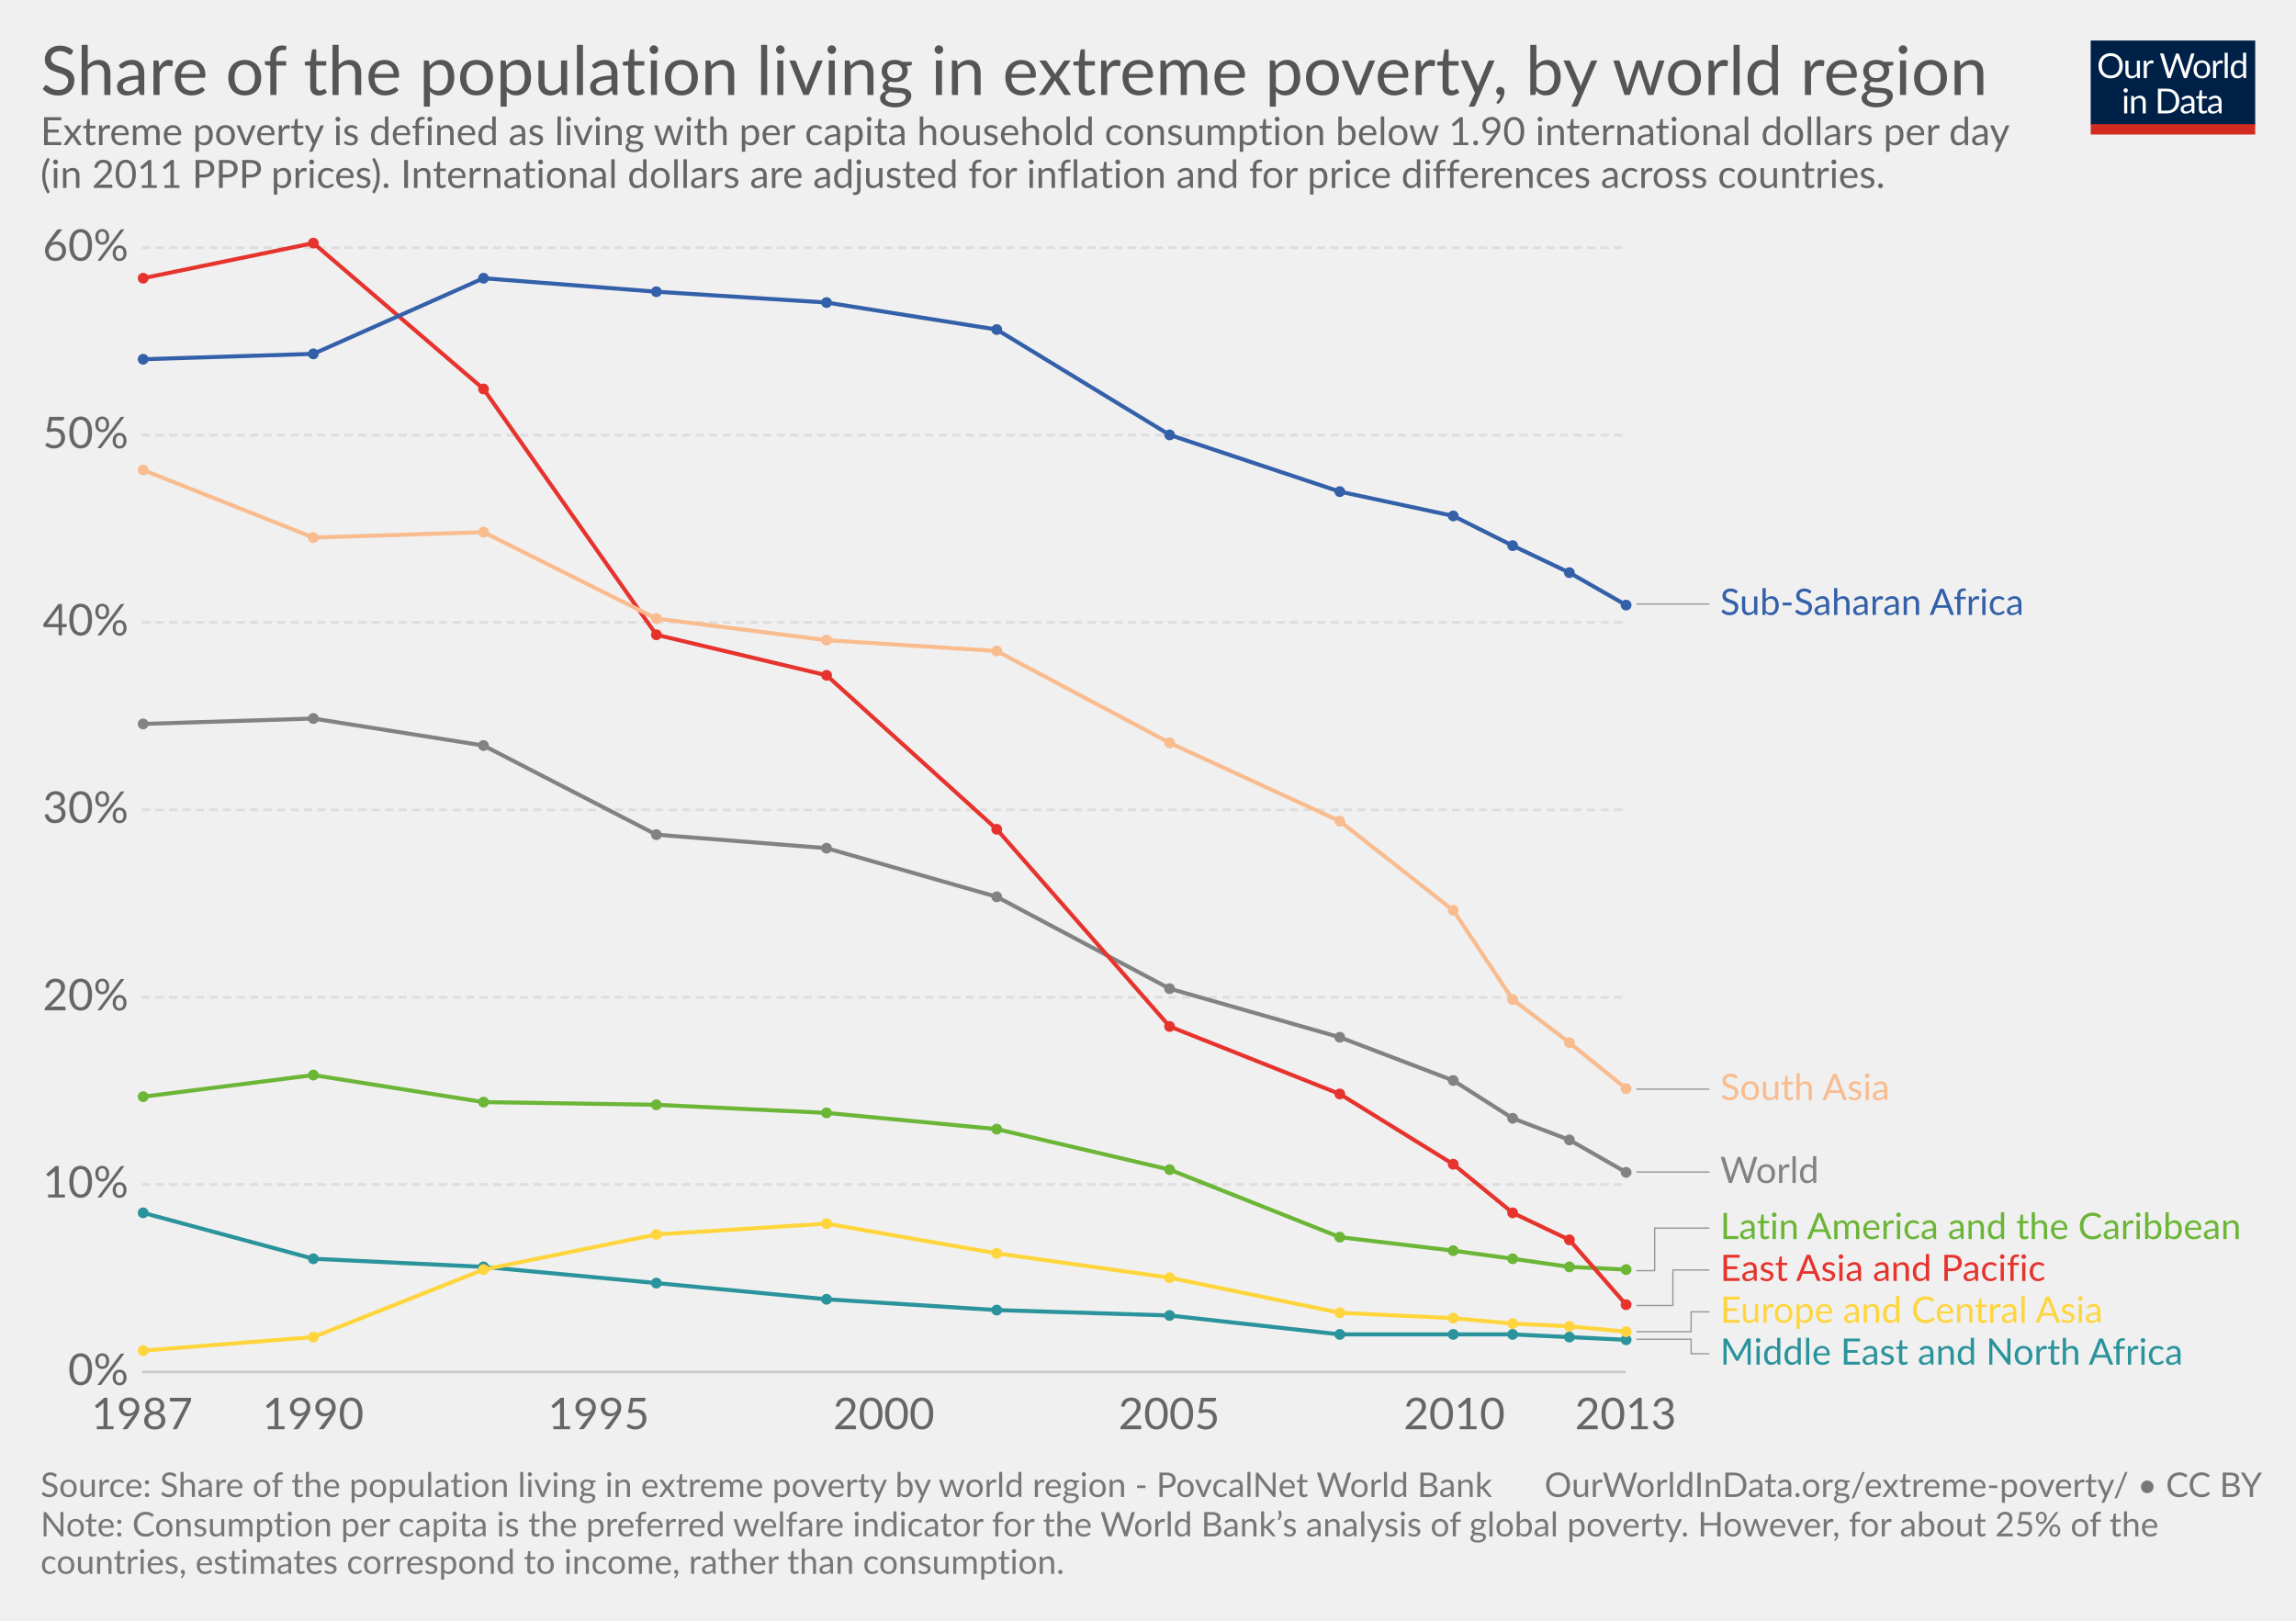
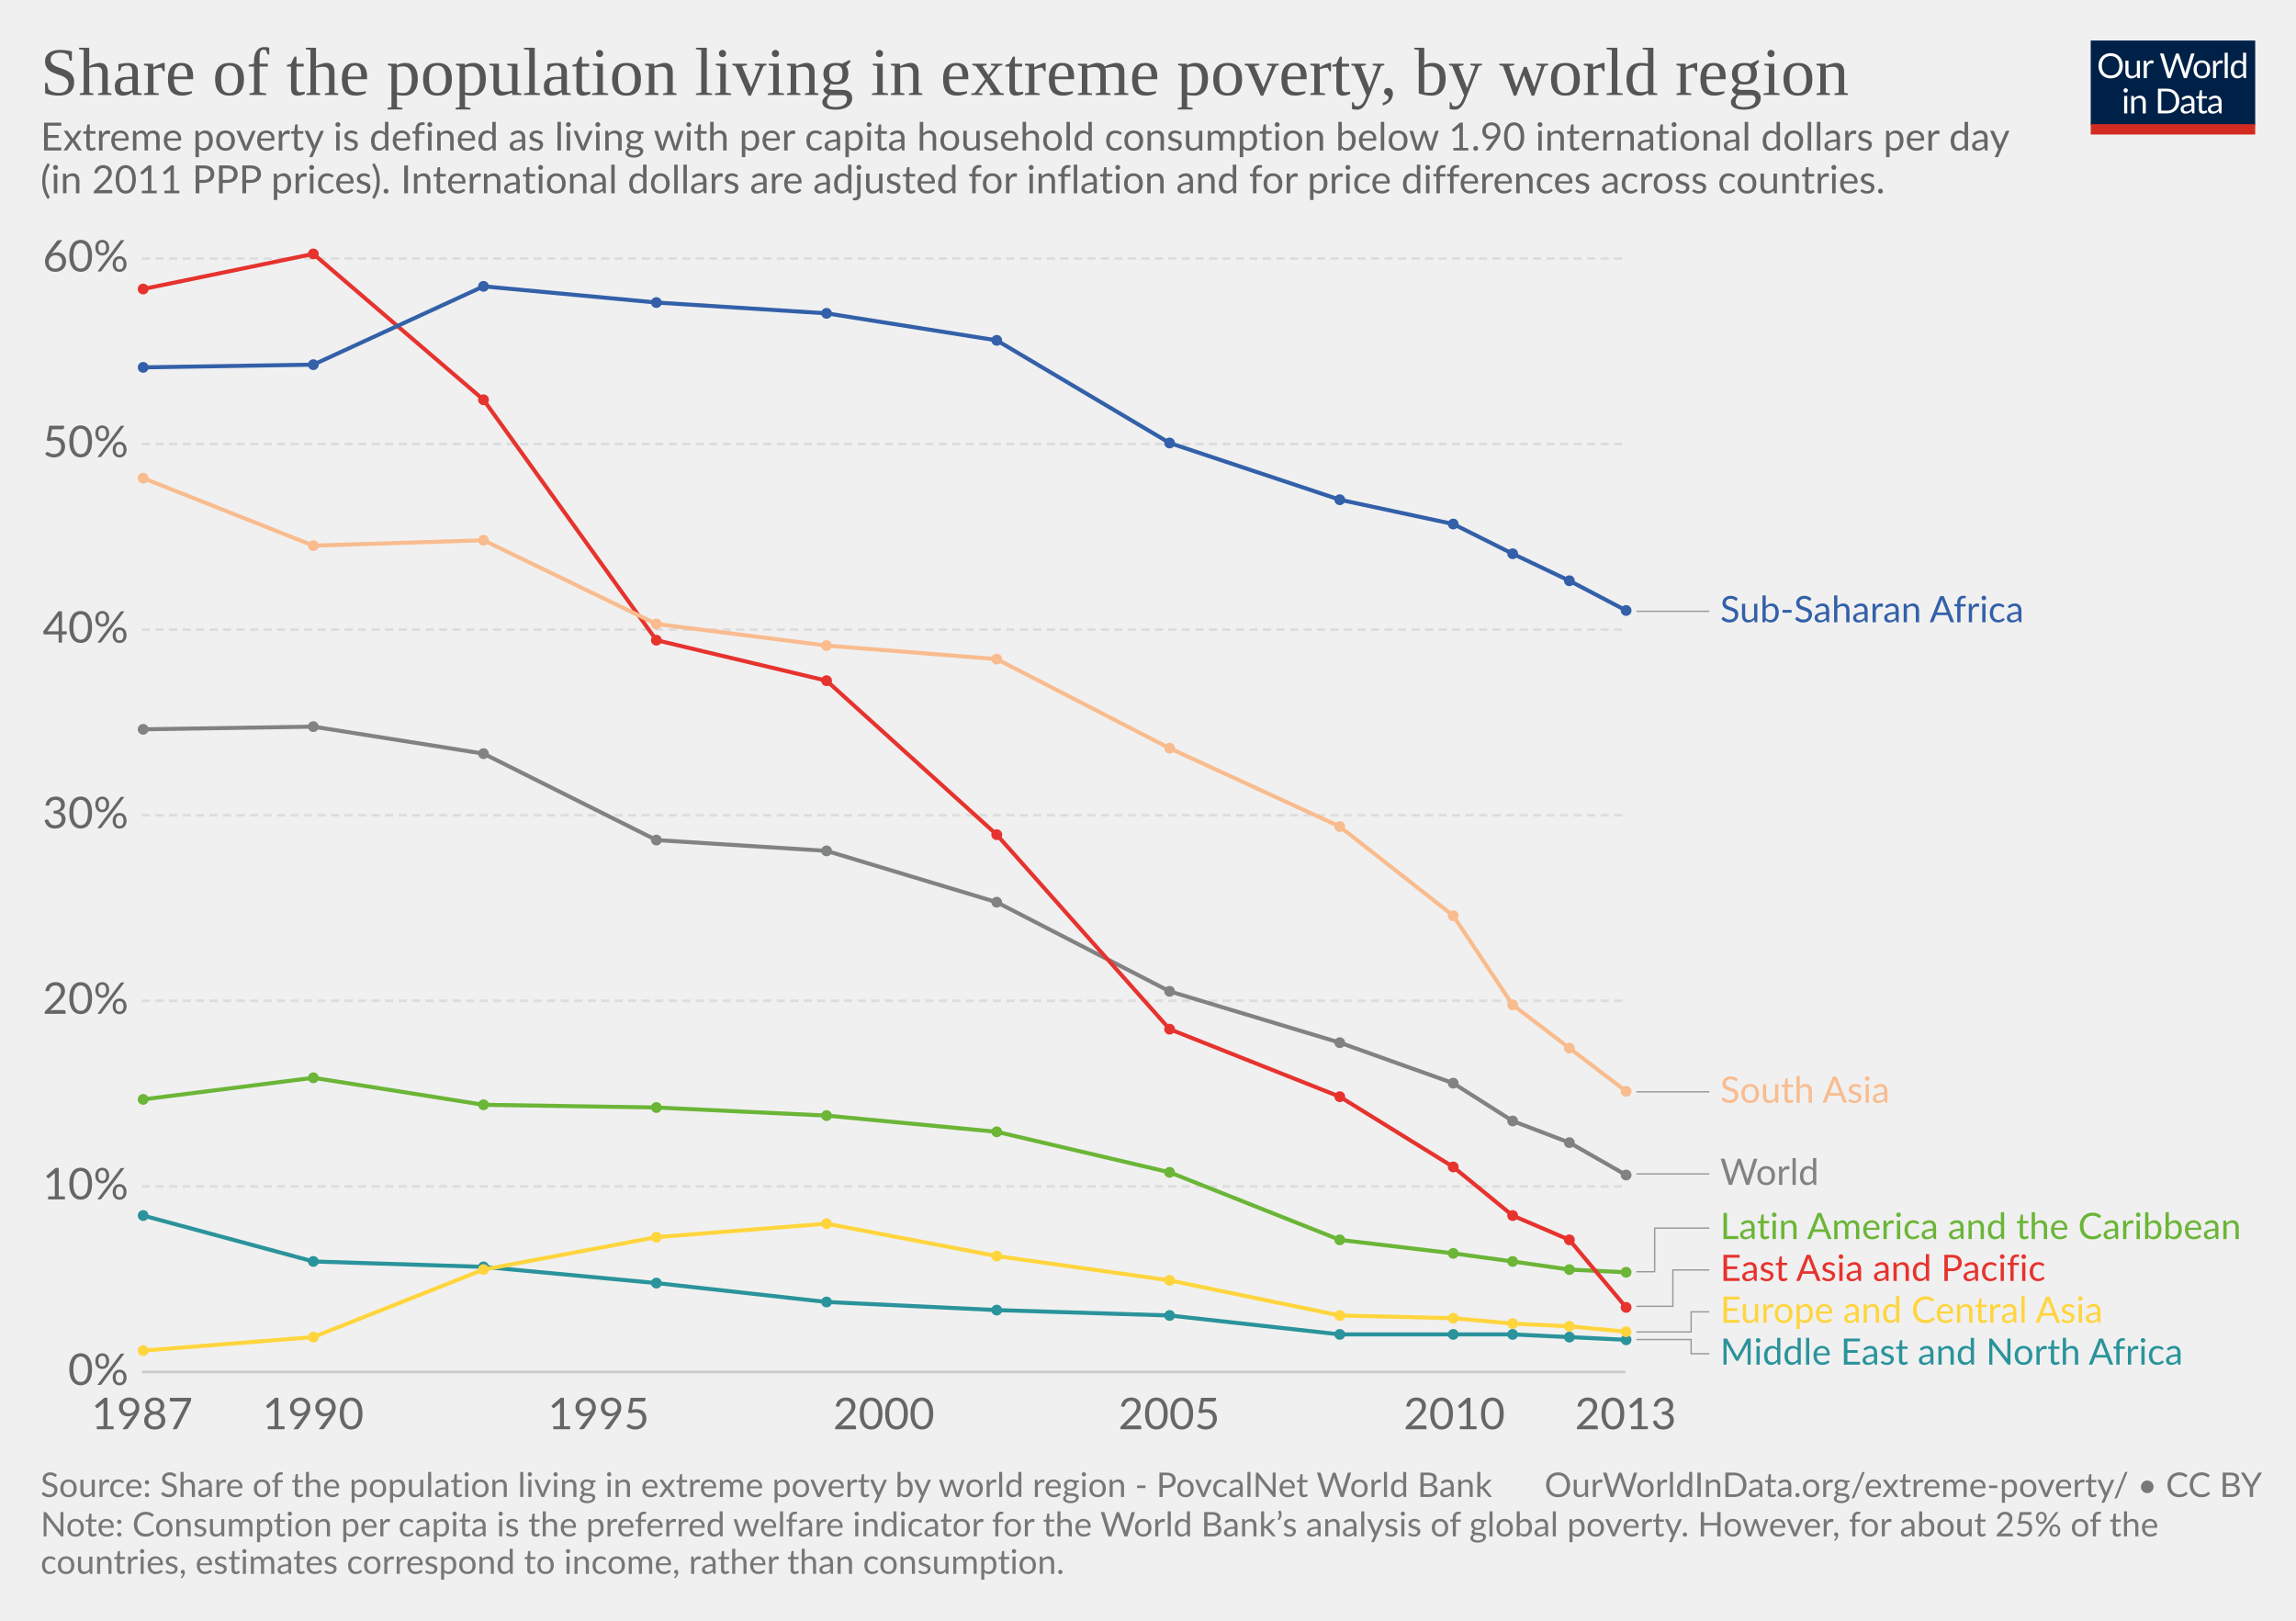
<svg xmlns="http://www.w3.org/2000/svg" version="1.1" style="font-family:Lato, 'Helvetica Neue', Helvetica, Arial, sans-serif;font-size:18px;background-color:white;text-rendering:optimizeLegibility;-webkit-font-smoothing:antialiased" width="850" height="600">
  <g class="HeaderView">
    <g transform="translate(774, 15) scale(0.29)">
      <svg width="210" height="120" viewBox="0 0 210 120" fill="none">
        <g clip-path="url(#clip0)">
          <path d="M0 0H210V107.89H0V0Z" fill="#002147" />
          <path d="M40.979 32.248C40.979 34.609 40.605 36.78 39.857 38.76C39.109 40.725 38.053 42.419 36.689 43.842C35.325 45.265 33.682 46.372 31.761 47.164C29.854 47.941 27.742 48.33 25.425 48.33C23.107 48.33 20.995 47.941 19.089 47.164C17.182 46.372 15.547 45.265 14.183 43.842C12.819 42.419 11.763 40.725 11.015 38.76C10.267 36.78 9.893 34.609 9.893 32.248C9.893 29.887 10.267 27.723 11.015 25.758C11.763 23.778 12.819 22.077 14.183 20.654C15.547 19.217 17.182 18.102 19.089 17.31C20.995 16.518 23.107 16.122 25.425 16.122C27.742 16.122 29.854 16.518 31.761 17.31C33.682 18.102 35.325 19.217 36.689 20.654C38.053 22.077 39.109 23.778 39.857 25.758C40.605 27.723 40.979 29.887 40.979 32.248ZM36.601 32.248C36.601 30.312 36.337 28.574 35.809 27.034C35.281 25.494 34.533 24.196 33.565 23.14C32.597 22.069 31.423 21.248 30.045 20.676C28.666 20.104 27.126 19.818 25.425 19.818C23.738 19.818 22.205 20.104 20.827 20.676C19.448 21.248 18.267 22.069 17.285 23.14C16.317 24.196 15.569 25.494 15.041 27.034C14.513 28.574 14.249 30.312 14.249 32.248C14.249 34.184 14.513 35.922 15.041 37.462C15.569 38.987 16.317 40.285 17.285 41.356C18.267 42.412 19.448 43.226 20.827 43.798C22.205 44.355 23.738 44.634 25.425 44.634C27.126 44.634 28.666 44.355 30.045 43.798C31.423 43.226 32.597 42.412 33.565 41.356C34.533 40.285 35.281 38.987 35.809 37.462C36.337 35.922 36.601 34.184 36.601 32.248ZM62.823 25.714V48H60.491C59.934 48 59.582 47.729 59.435 47.186L59.127 44.788C58.159 45.859 57.074 46.724 55.871 47.384C54.669 48.029 53.29 48.352 51.735 48.352C50.518 48.352 49.44 48.154 48.501 47.758C47.577 47.347 46.8 46.775 46.169 46.042C45.539 45.309 45.062 44.421 44.739 43.38C44.431 42.339 44.277 41.187 44.277 39.926V25.714H48.193V39.926C48.193 41.613 48.575 42.918 49.337 43.842C50.115 44.766 51.295 45.228 52.879 45.228C54.038 45.228 55.116 44.957 56.113 44.414C57.125 43.857 58.057 43.094 58.907 42.126V25.714H62.823ZM71.43 30.18C72.135 28.655 73 27.467 74.027 26.616C75.053 25.751 76.307 25.318 77.789 25.318C78.258 25.318 78.705 25.369 79.131 25.472C79.571 25.575 79.959 25.736 80.297 25.956L80.011 28.882C79.923 29.249 79.703 29.432 79.351 29.432C79.145 29.432 78.845 29.388 78.449 29.3C78.053 29.212 77.605 29.168 77.107 29.168C76.403 29.168 75.772 29.271 75.215 29.476C74.672 29.681 74.181 29.989 73.741 30.4C73.315 30.796 72.927 31.295 72.575 31.896C72.237 32.483 71.929 33.157 71.651 33.92V48H67.713V25.714H69.957C70.382 25.714 70.675 25.795 70.837 25.956C70.998 26.117 71.108 26.396 71.167 26.792L71.43 30.18ZM132.589 16.474L122.755 48H118.927L110.941 23.954C110.867 23.719 110.794 23.47 110.721 23.206C110.662 22.942 110.596 22.663 110.523 22.37C110.449 22.663 110.376 22.942 110.303 23.206C110.23 23.47 110.156 23.719 110.083 23.954L102.053 48H98.225L88.391 16.474H91.933C92.314 16.474 92.629 16.569 92.879 16.76C93.143 16.951 93.311 17.193 93.385 17.486L99.897 39.398C99.999 39.794 100.095 40.219 100.183 40.674C100.285 41.129 100.381 41.613 100.469 42.126C100.571 41.613 100.674 41.129 100.777 40.674C100.894 40.205 101.019 39.779 101.151 39.398L108.565 17.486C108.653 17.237 108.821 17.009 109.071 16.804C109.335 16.584 109.65 16.474 110.017 16.474H111.249C111.63 16.474 111.938 16.569 112.173 16.76C112.407 16.951 112.583 17.193 112.701 17.486L120.093 39.398C120.225 39.779 120.342 40.19 120.445 40.63C120.562 41.07 120.672 41.532 120.775 42.016C120.848 41.532 120.929 41.07 121.017 40.63C121.105 40.19 121.2 39.779 121.303 39.398L127.837 17.486C127.91 17.222 128.072 16.987 128.321 16.782C128.585 16.577 128.9 16.474 129.267 16.474H132.589ZM141.94 25.362C143.568 25.362 145.034 25.633 146.34 26.176C147.645 26.719 148.76 27.489 149.684 28.486C150.608 29.483 151.312 30.693 151.796 32.116C152.294 33.524 152.544 35.101 152.544 36.846C152.544 38.606 152.294 40.19 151.796 41.598C151.312 43.006 150.608 44.209 149.684 45.206C148.76 46.203 147.645 46.973 146.34 47.516C145.034 48.044 143.568 48.308 141.94 48.308C140.297 48.308 138.816 48.044 137.496 47.516C136.19 46.973 135.076 46.203 134.152 45.206C133.228 44.209 132.516 43.006 132.018 41.598C131.534 40.19 131.292 38.606 131.292 36.846C131.292 35.101 131.534 33.524 132.018 32.116C132.516 30.693 133.228 29.483 134.152 28.486C135.076 27.489 136.19 26.719 137.496 26.176C138.816 25.633 140.297 25.362 141.94 25.362ZM141.94 45.25C144.14 45.25 145.782 44.517 146.868 43.05C147.953 41.569 148.496 39.508 148.496 36.868C148.496 34.213 147.953 32.145 146.868 30.664C145.782 29.183 144.14 28.442 141.94 28.442C140.825 28.442 139.85 28.633 139.014 29.014C138.192 29.395 137.503 29.945 136.946 30.664C136.403 31.383 135.992 32.27 135.714 33.326C135.45 34.367 135.318 35.548 135.318 36.868C135.318 39.508 135.86 41.569 136.946 43.05C138.046 44.517 139.71 45.25 141.94 45.25ZM159.908 30.18C160.612 28.655 161.478 27.467 162.504 26.616C163.531 25.751 164.785 25.318 166.266 25.318C166.736 25.318 167.183 25.369 167.608 25.472C168.048 25.575 168.437 25.736 168.774 25.956L168.488 28.882C168.4 29.249 168.18 29.432 167.828 29.432C167.623 29.432 167.322 29.388 166.926 29.3C166.53 29.212 166.083 29.168 165.584 29.168C164.88 29.168 164.25 29.271 163.692 29.476C163.15 29.681 162.658 29.989 162.218 30.4C161.793 30.796 161.404 31.295 161.052 31.896C160.715 32.483 160.407 33.157 160.128 33.92V48H156.19V25.714H158.434C158.86 25.714 159.153 25.795 159.314 25.956C159.476 26.117 159.586 26.396 159.644 26.792L159.908 30.18ZM174.946 15.594V48H171.03V15.594H174.946ZM194.496 31.016C193.763 30.033 192.971 29.351 192.12 28.97C191.269 28.574 190.316 28.376 189.26 28.376C187.192 28.376 185.601 29.117 184.486 30.598C183.371 32.079 182.814 34.191 182.814 36.934C182.814 38.386 182.939 39.633 183.188 40.674C183.437 41.701 183.804 42.551 184.288 43.226C184.772 43.886 185.366 44.37 186.07 44.678C186.774 44.986 187.573 45.14 188.468 45.14C189.759 45.14 190.881 44.847 191.834 44.26C192.802 43.673 193.689 42.845 194.496 41.774V31.016ZM198.412 15.594V48H196.08C195.523 48 195.171 47.729 195.024 47.186L194.672 44.48C193.719 45.624 192.633 46.548 191.416 47.252C190.199 47.956 188.791 48.308 187.192 48.308C185.916 48.308 184.757 48.066 183.716 47.582C182.675 47.083 181.787 46.357 181.054 45.404C180.321 44.451 179.756 43.263 179.36 41.84C178.964 40.417 178.766 38.782 178.766 36.934C178.766 35.291 178.986 33.766 179.426 32.358C179.866 30.935 180.497 29.703 181.318 28.662C182.139 27.621 183.144 26.807 184.332 26.22C185.535 25.619 186.884 25.318 188.38 25.318C189.744 25.318 190.91 25.553 191.878 26.022C192.861 26.477 193.733 27.115 194.496 27.936V15.594H198.412ZM46.614 70.714V93H42.698V70.714H46.614ZM47.45 63.718C47.45 64.099 47.369 64.459 47.208 64.796C47.061 65.119 46.856 65.412 46.592 65.676C46.343 65.925 46.042 66.123 45.69 66.27C45.352 66.417 44.993 66.49 44.612 66.49C44.23 66.49 43.871 66.417 43.534 66.27C43.211 66.123 42.925 65.925 42.676 65.676C42.426 65.412 42.228 65.119 42.082 64.796C41.935 64.459 41.862 64.099 41.862 63.718C41.862 63.337 41.935 62.977 42.082 62.64C42.228 62.288 42.426 61.987 42.676 61.738C42.925 61.474 43.211 61.269 43.534 61.122C43.871 60.975 44.23 60.902 44.612 60.902C44.993 60.902 45.352 60.975 45.69 61.122C46.042 61.269 46.343 61.474 46.592 61.738C46.856 61.987 47.061 62.288 47.208 62.64C47.369 62.977 47.45 63.337 47.45 63.718ZM55.424 73.948C55.908 73.405 56.422 72.914 56.964 72.474C57.507 72.034 58.079 71.66 58.68 71.352C59.296 71.029 59.941 70.787 60.616 70.626C61.306 70.45 62.046 70.362 62.838 70.362C64.055 70.362 65.126 70.567 66.05 70.978C66.989 71.374 67.766 71.946 68.382 72.694C69.013 73.427 69.49 74.315 69.812 75.356C70.135 76.397 70.296 77.549 70.296 78.81V93H66.358V78.81C66.358 77.123 65.969 75.818 65.192 74.894C64.43 73.955 63.264 73.486 61.694 73.486C60.535 73.486 59.45 73.765 58.438 74.322C57.441 74.879 56.517 75.635 55.666 76.588V93H51.728V70.714H54.082C54.639 70.714 54.984 70.985 55.116 71.528L55.424 73.948ZM113.129 77.248C113.129 79.609 112.755 81.758 112.007 83.694C111.259 85.63 110.203 87.287 108.839 88.666C107.475 90.045 105.832 91.115 103.911 91.878C102.004 92.626 99.892 93 97.575 93H85.805V61.474H97.575C99.892 61.474 102.004 61.855 103.911 62.618C105.832 63.366 107.475 64.437 108.839 65.83C110.203 67.209 111.259 68.866 112.007 70.802C112.755 72.738 113.129 74.887 113.129 77.248ZM108.751 77.248C108.751 75.312 108.487 73.581 107.959 72.056C107.431 70.531 106.683 69.24 105.715 68.184C104.747 67.128 103.574 66.321 102.195 65.764C100.816 65.207 99.276 64.928 97.575 64.928H90.073V89.546H97.575C99.276 89.546 100.816 89.267 102.195 88.71C103.574 88.153 104.747 87.353 105.715 86.312C106.683 85.256 107.431 83.965 107.959 82.44C108.487 80.915 108.751 79.184 108.751 77.248ZM128.553 82.968C126.749 83.027 125.209 83.173 123.933 83.408C122.672 83.628 121.638 83.921 120.831 84.288C120.039 84.655 119.46 85.087 119.093 85.586C118.741 86.085 118.565 86.642 118.565 87.258C118.565 87.845 118.661 88.351 118.851 88.776C119.042 89.201 119.299 89.553 119.621 89.832C119.959 90.096 120.347 90.294 120.787 90.426C121.242 90.543 121.726 90.602 122.239 90.602C122.929 90.602 123.559 90.536 124.131 90.404C124.703 90.257 125.239 90.052 125.737 89.788C126.251 89.524 126.735 89.209 127.189 88.842C127.659 88.475 128.113 88.057 128.553 87.588V82.968ZM115.903 73.86C117.135 72.672 118.463 71.785 119.885 71.198C121.308 70.611 122.885 70.318 124.615 70.318C125.862 70.318 126.969 70.523 127.937 70.934C128.905 71.345 129.719 71.917 130.379 72.65C131.039 73.383 131.538 74.271 131.875 75.312C132.213 76.353 132.381 77.497 132.381 78.744V93H130.643C130.262 93 129.969 92.941 129.763 92.824C129.558 92.692 129.397 92.443 129.279 92.076L128.839 89.964C128.253 90.507 127.681 90.991 127.123 91.416C126.566 91.827 125.979 92.179 125.363 92.472C124.747 92.751 124.087 92.963 123.383 93.11C122.694 93.271 121.924 93.352 121.073 93.352C120.208 93.352 119.394 93.235 118.631 93C117.869 92.751 117.201 92.384 116.629 91.9C116.072 91.416 115.625 90.807 115.287 90.074C114.965 89.326 114.803 88.446 114.803 87.434C114.803 86.554 115.045 85.711 115.529 84.904C116.013 84.083 116.798 83.357 117.883 82.726C118.969 82.095 120.384 81.582 122.129 81.186C123.875 80.775 126.016 80.541 128.553 80.482V78.744C128.553 77.013 128.179 75.708 127.431 74.828C126.683 73.933 125.591 73.486 124.153 73.486C123.185 73.486 122.371 73.611 121.711 73.86C121.066 74.095 120.501 74.366 120.017 74.674C119.548 74.967 119.137 75.239 118.785 75.488C118.448 75.723 118.111 75.84 117.773 75.84C117.509 75.84 117.282 75.774 117.091 75.642C116.901 75.495 116.739 75.319 116.607 75.114L115.903 73.86ZM143.568 93.352C141.808 93.352 140.451 92.861 139.498 91.878C138.559 90.895 138.09 89.48 138.09 87.632V73.992H135.406C135.171 73.992 134.973 73.926 134.812 73.794C134.65 73.647 134.57 73.427 134.57 73.134V71.572L138.222 71.11L139.124 64.224C139.168 64.004 139.263 63.828 139.41 63.696C139.571 63.549 139.776 63.476 140.026 63.476H142.006V71.154H148.452V73.992H142.006V87.368C142.006 88.307 142.233 89.003 142.688 89.458C143.142 89.913 143.729 90.14 144.448 90.14C144.858 90.14 145.21 90.089 145.504 89.986C145.812 89.869 146.076 89.744 146.296 89.612C146.516 89.48 146.699 89.363 146.846 89.26C147.007 89.143 147.146 89.084 147.264 89.084C147.469 89.084 147.652 89.209 147.814 89.458L148.958 91.328C148.283 91.959 147.469 92.457 146.516 92.824C145.562 93.176 144.58 93.352 143.568 93.352ZM163.253 82.968C161.449 83.027 159.909 83.173 158.633 83.408C157.372 83.628 156.338 83.921 155.531 84.288C154.739 84.655 154.16 85.087 153.793 85.586C153.441 86.085 153.265 86.642 153.265 87.258C153.265 87.845 153.36 88.351 153.551 88.776C153.742 89.201 153.998 89.553 154.321 89.832C154.658 90.096 155.047 90.294 155.487 90.426C155.942 90.543 156.426 90.602 156.939 90.602C157.628 90.602 158.259 90.536 158.831 90.404C159.403 90.257 159.938 90.052 160.437 89.788C160.95 89.524 161.434 89.209 161.889 88.842C162.358 88.475 162.813 88.057 163.253 87.588V82.968ZM150.603 73.86C151.835 72.672 153.162 71.785 154.585 71.198C156.008 70.611 157.584 70.318 159.315 70.318C160.562 70.318 161.669 70.523 162.637 70.934C163.605 71.345 164.419 71.917 165.079 72.65C165.739 73.383 166.238 74.271 166.575 75.312C166.912 76.353 167.081 77.497 167.081 78.744V93H165.343C164.962 93 164.668 92.941 164.463 92.824C164.258 92.692 164.096 92.443 163.979 92.076L163.539 89.964C162.952 90.507 162.38 90.991 161.823 91.416C161.266 91.827 160.679 92.179 160.063 92.472C159.447 92.751 158.787 92.963 158.083 93.11C157.394 93.271 156.624 93.352 155.773 93.352C154.908 93.352 154.094 93.235 153.331 93C152.568 92.751 151.901 92.384 151.329 91.9C150.772 91.416 150.324 90.807 149.987 90.074C149.664 89.326 149.503 88.446 149.503 87.434C149.503 86.554 149.745 85.711 150.229 84.904C150.713 84.083 151.498 83.357 152.583 82.726C153.668 82.095 155.084 81.582 156.829 81.186C158.574 80.775 160.716 80.541 163.253 80.482V78.744C163.253 77.013 162.879 75.708 162.131 74.828C161.383 73.933 160.29 73.486 158.853 73.486C157.885 73.486 157.071 73.611 156.411 73.86C155.766 74.095 155.201 74.366 154.717 74.674C154.248 74.967 153.837 75.239 153.485 75.488C153.148 75.723 152.81 75.84 152.473 75.84C152.209 75.84 151.982 75.774 151.791 75.642C151.6 75.495 151.439 75.319 151.307 75.114L150.603 73.86Z" fill="white" />
          <rect y="106.789" width="210" height="13.211" fill="#D42B21" />
        </g>
        <defs>
          <clipPath id="clip0">
            <rect width="210" height="120" fill="white" />
          </clipPath>
        </defs>
      </svg>
    </g>
-     <a href="https://ourworldindata.org/grapher/share-in-extreme-poverty-by-world-region" target="_blank">
+     <a href="https://ourworldindata.org/grapher/share-in-extreme-poverty-by-world-region" style="font-family:&quot;Playfair Display&quot;, Georgia, &quot;Times New Roman&quot;, serif" target="_blank">
      <text font-size="25.20" x="15.0" y="35.2" fill="#555">
        <tspan x="15" y="35.16">Share of the population living in extreme poverty, by world region</tspan>
      </text>
    </a>
-     <text font-size="14.40" x="15.0" y="53.7" fill="#666">
-       <tspan x="15" y="53.72">Extreme poverty is defined as living with per capita household consumption below 1.90 international dollars per day</tspan>
-       <tspan x="15" y="69.56">(in 2011 PPP prices). International dollars are adjusted for inflation and for price differences across countries.</tspan>
+     <text font-size="14.40" x="15.0" y="55.7" fill="#666">
+       <tspan x="15" y="55.72">Extreme poverty is defined as living with per capita household consumption below 1.90 international dollars per day</tspan>
+       <tspan x="15" y="71.56">(in 2011 PPP prices). International dollars are adjusted for inflation and for price differences across countries.</tspan>
    </text>
  </g>
  <g class="LineChart">
    <defs>
-       <clipPath id="boundsClip-13">
-         <rect x="42.562" y="0" width="830" height="878" />
+       <clipPath id="boundsClip-25">
+         <rect x="42.562" y="0" width="830" height="870" />
      </clipPath>
    </defs>
    <g class="AxisBoxView">
      <g class="HorizontalAxis">
        <text x="52.6" y="529.1" fill="#666" text-anchor="middle" font-size="16.2">1987</text>
        <text x="115.9" y="529.1" fill="#666" text-anchor="middle" font-size="16.2">1990</text>
        <text x="221.6" y="529.1" fill="#666" text-anchor="middle" font-size="16.2">1995</text>
        <text x="327.2" y="529.1" fill="#666" text-anchor="middle" font-size="16.2">2000</text>
        <text x="432.8" y="529.1" fill="#666" text-anchor="middle" font-size="16.2">2005</text>
        <text x="538.4" y="529.1" fill="#666" text-anchor="middle" font-size="16.2">2010</text>
        <text x="601.8" y="529.1" fill="#666" text-anchor="middle" font-size="16.2">2013</text>
      </g>
      <g class="VerticalAxis">
        <text x="47.56" y="507.9" fill="#666" dominant-baseline="middle" text-anchor="end" font-size="16.2">0%</text>
-         <text x="47.56" y="438.5" fill="#666" dominant-baseline="middle" text-anchor="end" font-size="16.2">10%</text>
-         <text x="47.56" y="369.2" fill="#666" dominant-baseline="middle" text-anchor="end" font-size="16.2">20%</text>
-         <text x="47.56" y="299.8" fill="#666" dominant-baseline="middle" text-anchor="end" font-size="16.2">30%</text>
-         <text x="47.56" y="230.4" fill="#666" dominant-baseline="middle" text-anchor="end" font-size="16.2">40%</text>
-         <text x="47.56" y="161.1" fill="#666" dominant-baseline="middle" text-anchor="end" font-size="16.2">50%</text>
-         <text x="47.56" y="91.7" fill="#666" dominant-baseline="middle" text-anchor="end" font-size="16.2">60%</text>
+         <text x="47.56" y="439.2" fill="#666" dominant-baseline="middle" text-anchor="end" font-size="16.2">10%</text>
+         <text x="47.56" y="370.5" fill="#666" dominant-baseline="middle" text-anchor="end" font-size="16.2">20%</text>
+         <text x="47.56" y="301.8" fill="#666" dominant-baseline="middle" text-anchor="end" font-size="16.2">30%</text>
+         <text x="47.56" y="233.1" fill="#666" dominant-baseline="middle" text-anchor="end" font-size="16.2">40%</text>
+         <text x="47.56" y="164.4" fill="#666" dominant-baseline="middle" text-anchor="end" font-size="16.2">50%</text>
+         <text x="47.56" y="95.7" fill="#666" dominant-baseline="middle" text-anchor="end" font-size="16.2">60%</text>
      </g>
      <g class="AxisGridLines">
        <line x1="52.56" y1="507.9" x2="601.82" y2="507.9" stroke="#ccc" />
-         <line x1="52.56" y1="438.5" x2="601.82" y2="438.5" stroke="#ddd" stroke-dasharray="3,2" />
-         <line x1="52.56" y1="369.2" x2="601.82" y2="369.2" stroke="#ddd" stroke-dasharray="3,2" />
-         <line x1="52.56" y1="299.8" x2="601.82" y2="299.8" stroke="#ddd" stroke-dasharray="3,2" />
-         <line x1="52.56" y1="230.4" x2="601.82" y2="230.4" stroke="#ddd" stroke-dasharray="3,2" />
-         <line x1="52.56" y1="161.1" x2="601.82" y2="161.1" stroke="#ddd" stroke-dasharray="3,2" />
-         <line x1="52.56" y1="91.7" x2="601.82" y2="91.7" stroke="#ddd" stroke-dasharray="3,2" />
-       </g>
-     </g>
-     <g clip-path="url(#boundsClip-13)">
+         <line x1="52.56" y1="439.2" x2="601.82" y2="439.2" stroke="#ddd" stroke-dasharray="3,2" />
+         <line x1="52.56" y1="370.5" x2="601.82" y2="370.5" stroke="#ddd" stroke-dasharray="3,2" />
+         <line x1="52.56" y1="301.8" x2="601.82" y2="301.8" stroke="#ddd" stroke-dasharray="3,2" />
+         <line x1="52.56" y1="233.1" x2="601.82" y2="233.1" stroke="#ddd" stroke-dasharray="3,2" />
+         <line x1="52.56" y1="164.4" x2="601.82" y2="164.4" stroke="#ddd" stroke-dasharray="3,2" />
+         <line x1="52.56" y1="95.7" x2="601.82" y2="95.7" stroke="#ddd" stroke-dasharray="3,2" />
+       </g>
+     </g>
+     <g clip-path="url(#boundsClip-25)">
      <g class="HeightedLegend" style="cursor:pointer">
        <g class="legendMark">
          <g class="indicator">
-             <path d="M605.82,223.6 H619.32 V223.6 H632.82" stroke="#999" stroke-width="0.5" fill="none" />
-           </g>
-           <rect x="601.82" y="216.85" width="153.26" height="13.5" fill="#fff" opacity="0" />
-           <text font-size="13.50" x="636.8" y="227.7" fill="#3360a9">
-             <tspan x="636.82" y="227.65">Sub-Saharan Africa</tspan>
-           </text>
-         </g>
-         <g class="legendMark">
-           <g class="indicator">
-             <path d="M605.82,403.2 H619.32 V403.2 H632.82" stroke="#999" stroke-width="0.5" fill="none" />
-           </g>
-           <rect x="601.82" y="396.45" width="100.61" height="13.5" fill="#fff" opacity="0" />
-           <text font-size="13.50" x="636.8" y="407.3" fill="#f9bc8f">
-             <tspan x="636.82" y="407.25">South Asia</tspan>
-           </text>
-         </g>
-         <g class="legendMark">
-           <g class="indicator">
-             <path d="M605.82,433.9 H619.32 V433.9 H632.82" stroke="#999" stroke-width="0.5" fill="none" />
-           </g>
-           <rect x="601.82" y="427.15" width="70.235" height="13.5" fill="#fff" opacity="0" />
-           <text font-size="13.50" x="636.8" y="437.9" fill="#818282">
-             <tspan x="636.82" y="437.95">World</tspan>
-           </text>
-         </g>
-         <g class="legendMark">
-           <g class="indicator">
-             <path d="M605.82,470.4 H612.57 V454.65 H632.82" stroke="#999" stroke-width="0.5" fill="none" />
+             <path d="M605.82,226.3 H619.32 V226.3 H632.82" stroke="#999" stroke-width="0.5" fill="none" />
+           </g>
+           <rect x="601.82" y="219.55" width="153.26" height="13.5" fill="#fff" opacity="0" />
+           <text font-size="13.50" x="636.8" y="230.4" fill="#3360a9">
+             <tspan x="636.82" y="230.35">Sub-Saharan Africa</tspan>
+           </text>
+         </g>
+         <g class="legendMark">
+           <g class="indicator">
+             <path d="M605.82,404.2 H619.32 V404.2 H632.82" stroke="#999" stroke-width="0.5" fill="none" />
+           </g>
+           <rect x="601.82" y="397.45" width="100.61" height="13.5" fill="#fff" opacity="0" />
+           <text font-size="13.50" x="636.8" y="408.3" fill="#f9bc8f">
+             <tspan x="636.82" y="408.25">South Asia</tspan>
+           </text>
+         </g>
+         <g class="legendMark">
+           <g class="indicator">
+             <path d="M605.82,434.6 H619.32 V434.6 H632.82" stroke="#999" stroke-width="0.5" fill="none" />
+           </g>
+           <rect x="601.82" y="427.85" width="70.235" height="13.5" fill="#fff" opacity="0" />
+           <text font-size="13.50" x="636.8" y="438.7" fill="#818282">
+             <tspan x="636.82" y="438.65">World</tspan>
+           </text>
+         </g>
+         <g class="legendMark">
+           <g class="indicator">
+             <path d="M605.82,470.8 H612.57 V454.65 H632.82" stroke="#999" stroke-width="0.5" fill="none" />
          </g>
          <rect x="601.82" y="447.9" width="233.18" height="13.5" fill="#fff" opacity="0" />
          <text font-size="13.50" x="636.8" y="458.7" fill="#6bb537">
            <tspan x="636.82" y="458.7">Latin America and the Caribbean</tspan>
          </text>
        </g>
        <g class="legendMark">
          <g class="indicator">
-             <path d="M605.82,483.3 H619.32 V470.15 H632.82" stroke="#999" stroke-width="0.5" fill="none" />
+             <path d="M605.82,483.6 H619.32 V470.15 H632.82" stroke="#999" stroke-width="0.5" fill="none" />
          </g>
          <rect x="601.82" y="463.4" width="162.305" height="13.5" fill="#fff" opacity="0" />
          <text font-size="13.50" x="636.8" y="474.2" fill="#e6332e">
            <tspan x="636.82" y="474.2">East Asia and Pacific</tspan>
          </text>
        </g>
        <g class="legendMark">
          <g class="indicator">
-             <path d="M605.82,493 H626.07 V485.65 H632.82" stroke="#999" stroke-width="0.5" fill="none" />
+             <path d="M605.82,493.1 H626.07 V485.65 H632.82" stroke="#999" stroke-width="0.5" fill="none" />
          </g>
          <rect x="601.82" y="478.9" width="182.69" height="13.5" fill="#fff" opacity="0" />
          <text font-size="13.50" x="636.8" y="489.7" fill="#ffd53e">
            <tspan x="636.82" y="489.7">Europe and Central Asia</tspan>
          </text>
        </g>
        <g class="legendMark">
          <g class="indicator">
-             <path d="M605.82,495.8 H626.07 V501.15 H632.82" stroke="#999" stroke-width="0.5" fill="none" />
+             <path d="M605.82,495.9 H626.07 V501.15 H632.82" stroke="#999" stroke-width="0.5" fill="none" />
          </g>
          <rect x="601.82" y="494.4" width="207.395" height="13.5" fill="#fff" opacity="0" />
          <text font-size="13.50" x="636.8" y="505.2" fill="#2a939b">
            <tspan x="636.82" y="505.2">Middle East and North Africa</tspan>
          </text>
        </g>
      </g>
      <g class="Lines">
-         <rect x="53" y="90" width="549" height="418" fill="rgba(255,255,255,0)" opacity="0" />
+         <rect x="53" y="94" width="549" height="414" fill="rgba(255,255,255,0)" opacity="0" />
        <g class="key-World_0">
-           <path stroke="#818282" stroke-linecap="round" d="M53 268L116 266L179 276L243 309L306 314L369 332L433 366L496 384L538 400L560 414L581 422L602 434" fill="none" stroke-width="1.5" />
+           <path stroke="#818282" stroke-linecap="round" d="M53 270L116 269L179 279L243 311L306 315L369 334L433 367L496 386L538 401L560 415L581 423L602 435" fill="none" stroke-width="1.5" />
          <g fill="#818282">
-             <circle cx="53" cy="268" r="2" />
-             <circle cx="116" cy="266" r="2" />
-             <circle cx="179" cy="276" r="2" />
-             <circle cx="243" cy="309" r="2" />
-             <circle cx="306" cy="314" r="2" />
-             <circle cx="369" cy="332" r="2" />
-             <circle cx="433" cy="366" r="2" />
-             <circle cx="496" cy="384" r="2" />
-             <circle cx="538" cy="400" r="2" />
-             <circle cx="560" cy="414" r="2" />
-             <circle cx="581" cy="422" r="2" />
-             <circle cx="602" cy="434" r="2" />
+             <circle cx="53" cy="270" r="2" />
+             <circle cx="116" cy="269" r="2" />
+             <circle cx="179" cy="279" r="2" />
+             <circle cx="243" cy="311" r="2" />
+             <circle cx="306" cy="315" r="2" />
+             <circle cx="369" cy="334" r="2" />
+             <circle cx="433" cy="367" r="2" />
+             <circle cx="496" cy="386" r="2" />
+             <circle cx="538" cy="401" r="2" />
+             <circle cx="560" cy="415" r="2" />
+             <circle cx="581" cy="423" r="2" />
+             <circle cx="602" cy="435" r="2" />
          </g>
        </g>
        <g class="key-Latin-America-and-the-Caribbean_0">
-           <path stroke="#6bb537" stroke-linecap="round" d="M53 406L116 398L179 408L243 409L306 412L369 418L433 433L496 458L538 463L560 466L581 469L602 470" fill="none" stroke-width="1.5" />
+           <path stroke="#6bb537" stroke-linecap="round" d="M53 407L116 399L179 409L243 410L306 413L369 419L433 434L496 459L538 464L560 467L581 470L602 471" fill="none" stroke-width="1.5" />
          <g fill="#6bb537">
-             <circle cx="53" cy="406" r="2" />
-             <circle cx="116" cy="398" r="2" />
-             <circle cx="179" cy="408" r="2" />
-             <circle cx="243" cy="409" r="2" />
-             <circle cx="306" cy="412" r="2" />
-             <circle cx="369" cy="418" r="2" />
-             <circle cx="433" cy="433" r="2" />
-             <circle cx="496" cy="458" r="2" />
-             <circle cx="538" cy="463" r="2" />
-             <circle cx="560" cy="466" r="2" />
-             <circle cx="581" cy="469" r="2" />
-             <circle cx="602" cy="470" r="2" />
+             <circle cx="53" cy="407" r="2" />
+             <circle cx="116" cy="399" r="2" />
+             <circle cx="179" cy="409" r="2" />
+             <circle cx="243" cy="410" r="2" />
+             <circle cx="306" cy="413" r="2" />
+             <circle cx="369" cy="419" r="2" />
+             <circle cx="433" cy="434" r="2" />
+             <circle cx="496" cy="459" r="2" />
+             <circle cx="538" cy="464" r="2" />
+             <circle cx="560" cy="467" r="2" />
+             <circle cx="581" cy="470" r="2" />
+             <circle cx="602" cy="471" r="2" />
          </g>
        </g>
        <g class="key-East-Asia-and-Pacific_0">
-           <path stroke="#e6332e" stroke-linecap="round" d="M53 103L116 90L179 144L243 235L306 250L369 307L433 380L496 405L538 431L560 449L581 459L602 483" fill="none" stroke-width="1.5" />
+           <path stroke="#e6332e" stroke-linecap="round" d="M53 107L116 94L179 148L243 237L306 252L369 309L433 381L496 406L538 432L560 450L581 459L602 484" fill="none" stroke-width="1.5" />
          <g fill="#e6332e">
-             <circle cx="53" cy="103" r="2" />
-             <circle cx="116" cy="90" r="2" />
-             <circle cx="179" cy="144" r="2" />
-             <circle cx="243" cy="235" r="2" />
-             <circle cx="306" cy="250" r="2" />
-             <circle cx="369" cy="307" r="2" />
-             <circle cx="433" cy="380" r="2" />
-             <circle cx="496" cy="405" r="2" />
-             <circle cx="538" cy="431" r="2" />
-             <circle cx="560" cy="449" r="2" />
+             <circle cx="53" cy="107" r="2" />
+             <circle cx="116" cy="94" r="2" />
+             <circle cx="179" cy="148" r="2" />
+             <circle cx="243" cy="237" r="2" />
+             <circle cx="306" cy="252" r="2" />
+             <circle cx="369" cy="309" r="2" />
+             <circle cx="433" cy="381" r="2" />
+             <circle cx="496" cy="406" r="2" />
+             <circle cx="538" cy="432" r="2" />
+             <circle cx="560" cy="450" r="2" />
            <circle cx="581" cy="459" r="2" />
-             <circle cx="602" cy="483" r="2" />
+             <circle cx="602" cy="484" r="2" />
          </g>
        </g>
        <g class="key-South-Asia_0">
-           <path stroke="#f9bc8f" stroke-linecap="round" d="M53 174L116 199L179 197L243 229L306 237L369 241L433 275L496 304L538 337L560 370L581 386L602 403" fill="none" stroke-width="1.5" />
+           <path stroke="#f9bc8f" stroke-linecap="round" d="M53 177L116 202L179 200L243 231L306 239L369 244L433 277L496 306L538 339L560 372L581 388L602 404" fill="none" stroke-width="1.5" />
          <g fill="#f9bc8f">
-             <circle cx="53" cy="174" r="2" />
-             <circle cx="116" cy="199" r="2" />
-             <circle cx="179" cy="197" r="2" />
-             <circle cx="243" cy="229" r="2" />
-             <circle cx="306" cy="237" r="2" />
-             <circle cx="369" cy="241" r="2" />
-             <circle cx="433" cy="275" r="2" />
-             <circle cx="496" cy="304" r="2" />
-             <circle cx="538" cy="337" r="2" />
-             <circle cx="560" cy="370" r="2" />
-             <circle cx="581" cy="386" r="2" />
-             <circle cx="602" cy="403" r="2" />
+             <circle cx="53" cy="177" r="2" />
+             <circle cx="116" cy="202" r="2" />
+             <circle cx="179" cy="200" r="2" />
+             <circle cx="243" cy="231" r="2" />
+             <circle cx="306" cy="239" r="2" />
+             <circle cx="369" cy="244" r="2" />
+             <circle cx="433" cy="277" r="2" />
+             <circle cx="496" cy="306" r="2" />
+             <circle cx="538" cy="339" r="2" />
+             <circle cx="560" cy="372" r="2" />
+             <circle cx="581" cy="388" r="2" />
+             <circle cx="602" cy="404" r="2" />
          </g>
        </g>
        <g class="key-Middle-East-and-North-Africa_0">
-           <path stroke="#2a939b" stroke-linecap="round" d="M53 449L116 466L179 469L243 475L306 481L369 485L433 487L496 494L538 494L560 494L581 495L602 496" fill="none" stroke-width="1.5" />
+           <path stroke="#2a939b" stroke-linecap="round" d="M53 450L116 467L179 469L243 475L306 482L369 485L433 487L496 494L538 494L560 494L581 495L602 496" fill="none" stroke-width="1.5" />
          <g fill="#2a939b">
-             <circle cx="53" cy="449" r="2" />
-             <circle cx="116" cy="466" r="2" />
+             <circle cx="53" cy="450" r="2" />
+             <circle cx="116" cy="467" r="2" />
            <circle cx="179" cy="469" r="2" />
            <circle cx="243" cy="475" r="2" />
-             <circle cx="306" cy="481" r="2" />
+             <circle cx="306" cy="482" r="2" />
            <circle cx="369" cy="485" r="2" />
            <circle cx="433" cy="487" r="2" />
            <circle cx="496" cy="494" r="2" />
            <circle cx="538" cy="494" r="2" />
            <circle cx="560" cy="494" r="2" />
            <circle cx="581" cy="495" r="2" />
            <circle cx="602" cy="496" r="2" />
          </g>
        </g>
        <g class="key-Europe-and-Central-Asia_0">
-           <path stroke="#ffd53e" stroke-linecap="round" d="M53 500L116 495L179 470L243 457L306 453L369 464L433 473L496 486L538 488L560 490L581 491L602 493" fill="none" stroke-width="1.5" />
+           <path stroke="#ffd53e" stroke-linecap="round" d="M53 500L116 495L179 470L243 458L306 453L369 465L433 474L496 487L538 488L560 490L581 491L602 493" fill="none" stroke-width="1.5" />
          <g fill="#ffd53e">
            <circle cx="53" cy="500" r="2" />
            <circle cx="116" cy="495" r="2" />
            <circle cx="179" cy="470" r="2" />
-             <circle cx="243" cy="457" r="2" />
+             <circle cx="243" cy="458" r="2" />
            <circle cx="306" cy="453" r="2" />
-             <circle cx="369" cy="464" r="2" />
-             <circle cx="433" cy="473" r="2" />
-             <circle cx="496" cy="486" r="2" />
+             <circle cx="369" cy="465" r="2" />
+             <circle cx="433" cy="474" r="2" />
+             <circle cx="496" cy="487" r="2" />
            <circle cx="538" cy="488" r="2" />
            <circle cx="560" cy="490" r="2" />
            <circle cx="581" cy="491" r="2" />
            <circle cx="602" cy="493" r="2" />
          </g>
        </g>
        <g class="key-Sub__002dSaharan-Africa_0">
-           <path stroke="#3360a9" stroke-linecap="round" d="M53 133L116 131L179 103L243 108L306 112L369 122L433 161L496 182L538 191L560 202L581 212L602 224" fill="none" stroke-width="1.5" />
+           <path stroke="#3360a9" stroke-linecap="round" d="M53 136L116 135L179 106L243 112L306 116L369 126L433 164L496 185L538 194L560 205L581 215L602 226" fill="none" stroke-width="1.5" />
          <g fill="#3360a9">
-             <circle cx="53" cy="133" r="2" />
-             <circle cx="116" cy="131" r="2" />
-             <circle cx="179" cy="103" r="2" />
-             <circle cx="243" cy="108" r="2" />
-             <circle cx="306" cy="112" r="2" />
-             <circle cx="369" cy="122" r="2" />
-             <circle cx="433" cy="161" r="2" />
-             <circle cx="496" cy="182" r="2" />
-             <circle cx="538" cy="191" r="2" />
-             <circle cx="560" cy="202" r="2" />
-             <circle cx="581" cy="212" r="2" />
-             <circle cx="602" cy="224" r="2" />
+             <circle cx="53" cy="136" r="2" />
+             <circle cx="116" cy="135" r="2" />
+             <circle cx="179" cy="106" r="2" />
+             <circle cx="243" cy="112" r="2" />
+             <circle cx="306" cy="116" r="2" />
+             <circle cx="369" cy="126" r="2" />
+             <circle cx="433" cy="164" r="2" />
+             <circle cx="496" cy="185" r="2" />
+             <circle cx="538" cy="194" r="2" />
+             <circle cx="560" cy="205" r="2" />
+             <circle cx="581" cy="215" r="2" />
+             <circle cx="602" cy="226" r="2" />
          </g>
        </g>
      </g>
    </g>
  </g>
  <g class="SourcesFooter" style="fill:#777">
    <g class="clickable" style="fill:#777">
      <text font-size="12.60" x="15.0" y="554.2">
        <tspan x="15" y="554.18">Source: Share of the population living in extreme poverty by world region - PovcalNet World Bank</tspan>
      </text>
    </g>
    <text font-size="12.60" x="15.0" y="568.8">
      <tspan x="15" y="568.78">Note: Consumption per capita is the preferred welfare indicator for the World Bank’s analysis of global poverty. However, for about 25% of the</tspan>
      <tspan x="15" y="582.64">countries, estimates correspond to income, rather than consumption.</tspan>
    </text>
    <text font-size="12.60" x="571.8" y="554.2">
      <tspan x="571.786" y="554.18">
        <a target="_blank" style="fill: #777;" href="https://ourworldindata.org/extreme-poverty/">OurWorldInData.org/extreme-poverty/</a> • <a style="fill: #777;" class="cclogo" href="http://creativecommons.org/licenses/by/4.0/deed.en_US" target="_blank">CC BY</a>
      </tspan>
    </text>
  </g>
</svg>
